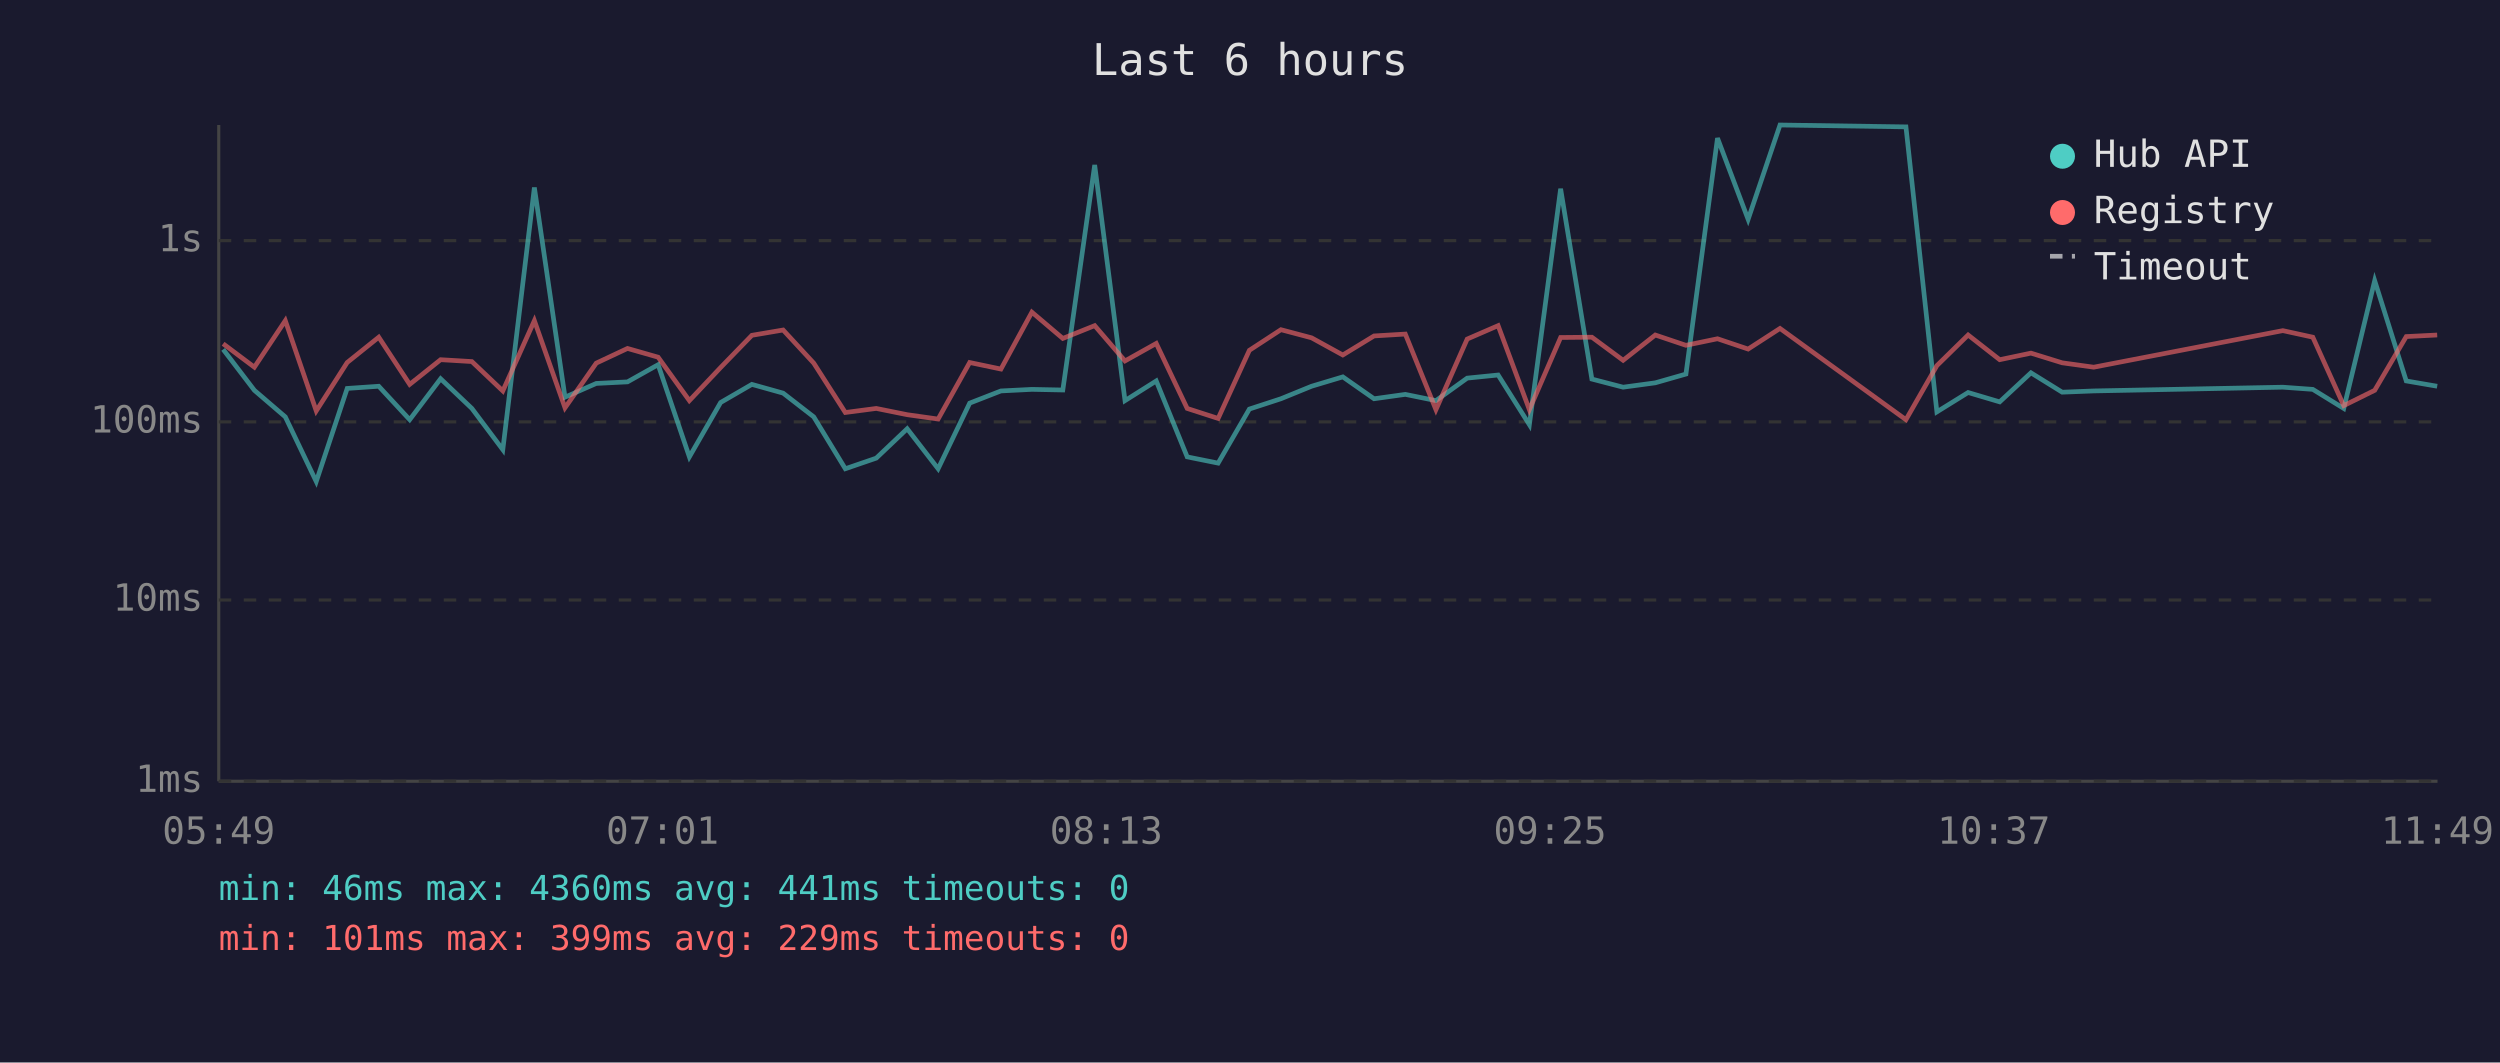
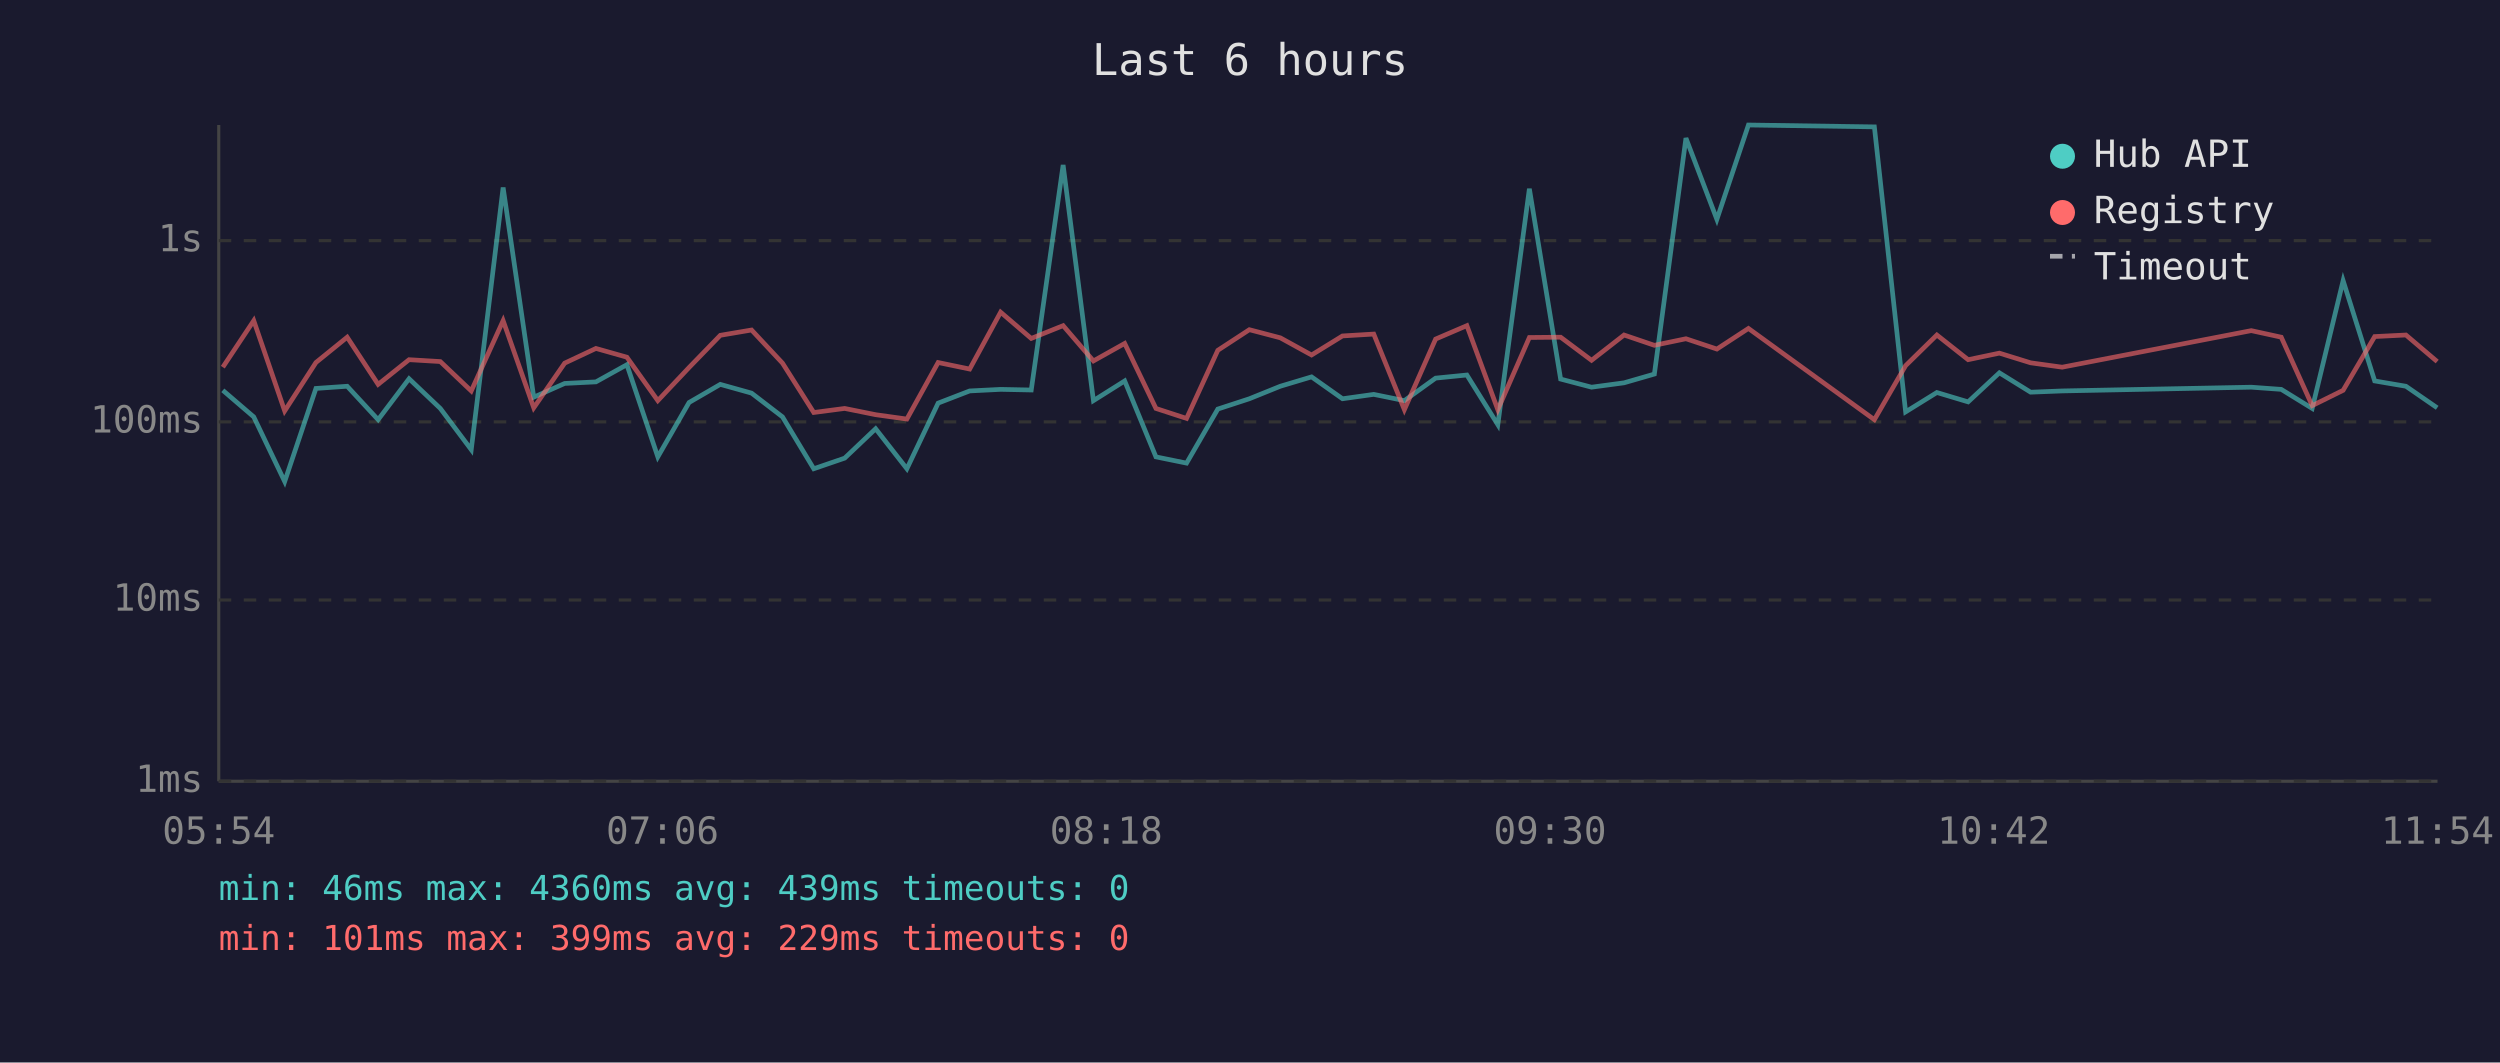
<svg xmlns="http://www.w3.org/2000/svg" viewBox="0 0 800 340" font-family="monospace" font-size="12">
  <rect width="800" height="340" fill="#1a1a2e" />
  <text x="400" y="24" fill="#e0e0e0" font-size="14" text-anchor="middle">Last 6 hours</text>
  <line x1="70" y1="40" x2="70" y2="250" stroke="#444" stroke-width="1" />
  <line x1="70" y1="250" x2="780" y2="250" stroke="#444" stroke-width="1" />
  <line x1="70" y1="250" x2="780" y2="250" stroke="#333" stroke-width="1" stroke-dasharray="4" />
  <text x="65" y="250" fill="#888" text-anchor="end" dominant-baseline="middle">1ms</text>
  <line x1="70" y1="192" x2="780" y2="192" stroke="#333" stroke-width="1" stroke-dasharray="4" />
  <text x="65" y="192" fill="#888" text-anchor="end" dominant-baseline="middle">10ms</text>
  <line x1="70" y1="135" x2="780" y2="135" stroke="#333" stroke-width="1" stroke-dasharray="4" />
  <text x="65" y="135" fill="#888" text-anchor="end" dominant-baseline="middle">100ms</text>
  <line x1="70" y1="77" x2="780" y2="77" stroke="#333" stroke-width="1" stroke-dasharray="4" />
  <text x="65" y="77" fill="#888" text-anchor="end" dominant-baseline="middle">1s</text>
-   <text x="70" y="270" fill="#888" text-anchor="middle">05:49</text>
-   <text x="212" y="270" fill="#888" text-anchor="middle">07:01</text>
-   <text x="354" y="270" fill="#888" text-anchor="middle">08:13</text>
-   <text x="496" y="270" fill="#888" text-anchor="middle">09:25</text>
-   <text x="638" y="270" fill="#888" text-anchor="middle">10:37</text>
-   <text x="780" y="270" fill="#888" text-anchor="middle">11:49</text>
-   <polyline points="71.4,111.8 81.4,124.9 91.3,133.4 101.2,154.1 111.1,124.3 121.2,123.6 131.1,134.3 141.0,121.2 151.0,130.7 160.9,143.9 171.0,60.0 180.8,127.1 190.8,122.7 200.8,122.2 210.6,116.7 220.6,146.2 230.6,128.8 240.6,123.0 250.6,125.8 260.4,133.4 270.5,150.0 280.4,146.6 290.3,137.2 300.2,150.0 310.3,129.0 320.3,125.1 330.2,124.6 340.1,124.8 350.3,52.8 360.0,128.2 370.0,121.9 379.9,146.2 389.8,148.2 399.8,130.9 409.9,127.6 419.7,123.6 429.7,120.6 439.7,127.6 449.7,126.2 459.5,128.2 469.5,121.0 479.4,120.0 489.4,135.9 499.4,60.4 509.4,121.3 519.4,123.9 529.7,122.5 539.5,119.7 549.6,44.2 559.4,70.2 569.6,40.0 609.9,40.6 619.8,131.8 629.8,125.6 639.9,128.6 649.9,119.3 659.9,125.5 670.0,125.1 730.5,123.9 740.1,124.6 750.0,130.7 759.9,89.8 770.0,121.9 779.9,123.6" fill="none" stroke="#4ecdc4" stroke-width="1.5" opacity="0.6" />
-   <polyline points="71.4,110.0 81.4,117.5 91.3,102.6 101.2,131.5 111.1,116.0 121.2,107.9 131.1,123.0 141.0,115.1 151.0,115.7 160.9,125.1 171.0,102.6 180.8,130.5 190.8,116.2 200.8,111.5 210.6,114.3 220.6,128.2 230.6,117.6 240.6,107.3 250.6,105.6 260.4,116.2 270.5,132.0 280.4,130.7 290.3,132.7 300.2,134.1 310.3,116.0 320.3,118.1 330.2,99.9 340.1,108.3 350.3,104.2 360.0,115.5 370.0,109.9 379.9,130.7 389.8,133.9 399.8,112.1 409.9,105.5 419.7,108.1 429.7,113.6 439.7,107.5 449.7,106.9 459.5,131.1 469.5,108.5 479.4,104.2 489.4,131.1 499.4,108.0 509.4,107.9 519.4,115.3 529.7,107.2 539.5,110.5 549.6,108.4 559.4,111.7 569.6,105.1 609.9,134.3 619.8,117.0 629.8,107.2 639.9,115.1 649.9,113.0 659.9,116.1 670.0,117.5 730.5,105.8 740.1,107.9 750.0,129.8 759.9,124.9 770.0,107.7 779.9,107.2" fill="none" stroke="#ff6b6b" stroke-width="1.5" opacity="0.6" />
+   <text x="70" y="270" fill="#888" text-anchor="middle">05:54</text>
+   <text x="212" y="270" fill="#888" text-anchor="middle">07:06</text>
+   <text x="354" y="270" fill="#888" text-anchor="middle">08:18</text>
+   <text x="496" y="270" fill="#888" text-anchor="middle">09:30</text>
+   <text x="638" y="270" fill="#888" text-anchor="middle">10:42</text>
+   <text x="780" y="270" fill="#888" text-anchor="middle">11:54</text>
+   <polyline points="71.3,124.9 81.2,133.4 91.1,154.1 101.1,124.3 111.1,123.6 121.0,134.3 130.9,121.2 140.9,130.7 150.8,143.9 161.0,60.0 170.8,127.1 180.7,122.7 190.7,122.2 200.6,116.7 210.5,146.2 220.5,128.8 230.5,123.0 240.5,125.8 250.4,133.4 260.4,150.0 270.3,146.6 280.2,137.2 290.2,150.0 300.2,129.0 310.3,125.1 320.2,124.6 330.0,124.8 340.2,52.8 349.9,128.2 359.9,121.9 369.9,146.2 379.7,148.2 389.7,130.9 399.8,127.6 409.7,123.6 419.7,120.6 429.6,127.6 439.6,126.2 449.4,128.2 459.4,121.0 469.4,120.0 479.3,135.9 489.4,60.4 499.4,121.3 509.3,123.9 519.7,122.5 529.4,119.7 539.5,44.2 549.4,70.2 559.5,40.0 599.8,40.6 609.8,131.8 619.8,125.6 629.8,128.6 639.8,119.3 649.8,125.5 659.9,125.1 720.4,123.9 730.0,124.6 739.9,130.7 749.8,89.8 759.9,121.9 769.9,123.6 779.9,130.5" fill="none" stroke="#4ecdc4" stroke-width="1.5" opacity="0.6" />
+   <polyline points="71.3,117.5 81.2,102.6 91.1,131.5 101.1,116.0 111.1,107.9 121.0,123.0 130.9,115.1 140.9,115.7 150.8,125.1 161.0,102.6 170.8,130.5 180.7,116.2 190.7,111.5 200.6,114.3 210.5,128.2 220.5,117.6 230.5,107.3 240.5,105.6 250.4,116.2 260.4,132.0 270.3,130.7 280.2,132.7 290.2,134.1 300.2,116.0 310.3,118.1 320.2,99.9 330.0,108.3 340.2,104.2 349.9,115.5 359.9,109.9 369.9,130.7 379.7,133.9 389.7,112.1 399.8,105.5 409.7,108.1 419.7,113.6 429.6,107.5 439.6,106.9 449.4,131.1 459.4,108.5 469.4,104.2 479.3,131.1 489.4,108.0 499.4,107.9 509.3,115.3 519.7,107.2 529.4,110.5 539.5,108.4 549.4,111.7 559.5,105.1 599.8,134.3 609.8,117.0 619.8,107.2 629.8,115.1 639.8,113.0 649.8,116.1 659.9,117.5 720.4,105.8 730.0,107.9 739.9,129.8 749.8,124.9 759.9,107.7 769.9,107.2 779.9,115.7" fill="none" stroke="#ff6b6b" stroke-width="1.5" opacity="0.6" />
  <circle cx="660" cy="50" r="4" fill="#4ecdc4" />
  <text x="670" y="50" fill="#e0e0e0" dominant-baseline="middle">Hub API</text>
  <circle cx="660" cy="68" r="4" fill="#ff6b6b" />
  <text x="670" y="68" fill="#e0e0e0" dominant-baseline="middle">Registry</text>
  <line x1="656" y1="82" x2="664" y2="82" stroke="#e0e0e0" stroke-width="1.5" stroke-dasharray="4,3" opacity="0.7" />
  <text x="670" y="86" fill="#e0e0e0" dominant-baseline="middle">Timeout</text>
-   <text x="70" y="288" fill="#4ecdc4" font-size="11">min: 46ms  max: 4360ms  avg: 441ms  timeouts: 0</text>
+   <text x="70" y="288" fill="#4ecdc4" font-size="11">min: 46ms  max: 4360ms  avg: 439ms  timeouts: 0</text>
  <text x="70" y="304" fill="#ff6b6b" font-size="11">min: 101ms  max: 399ms  avg: 229ms  timeouts: 0</text>
</svg>
